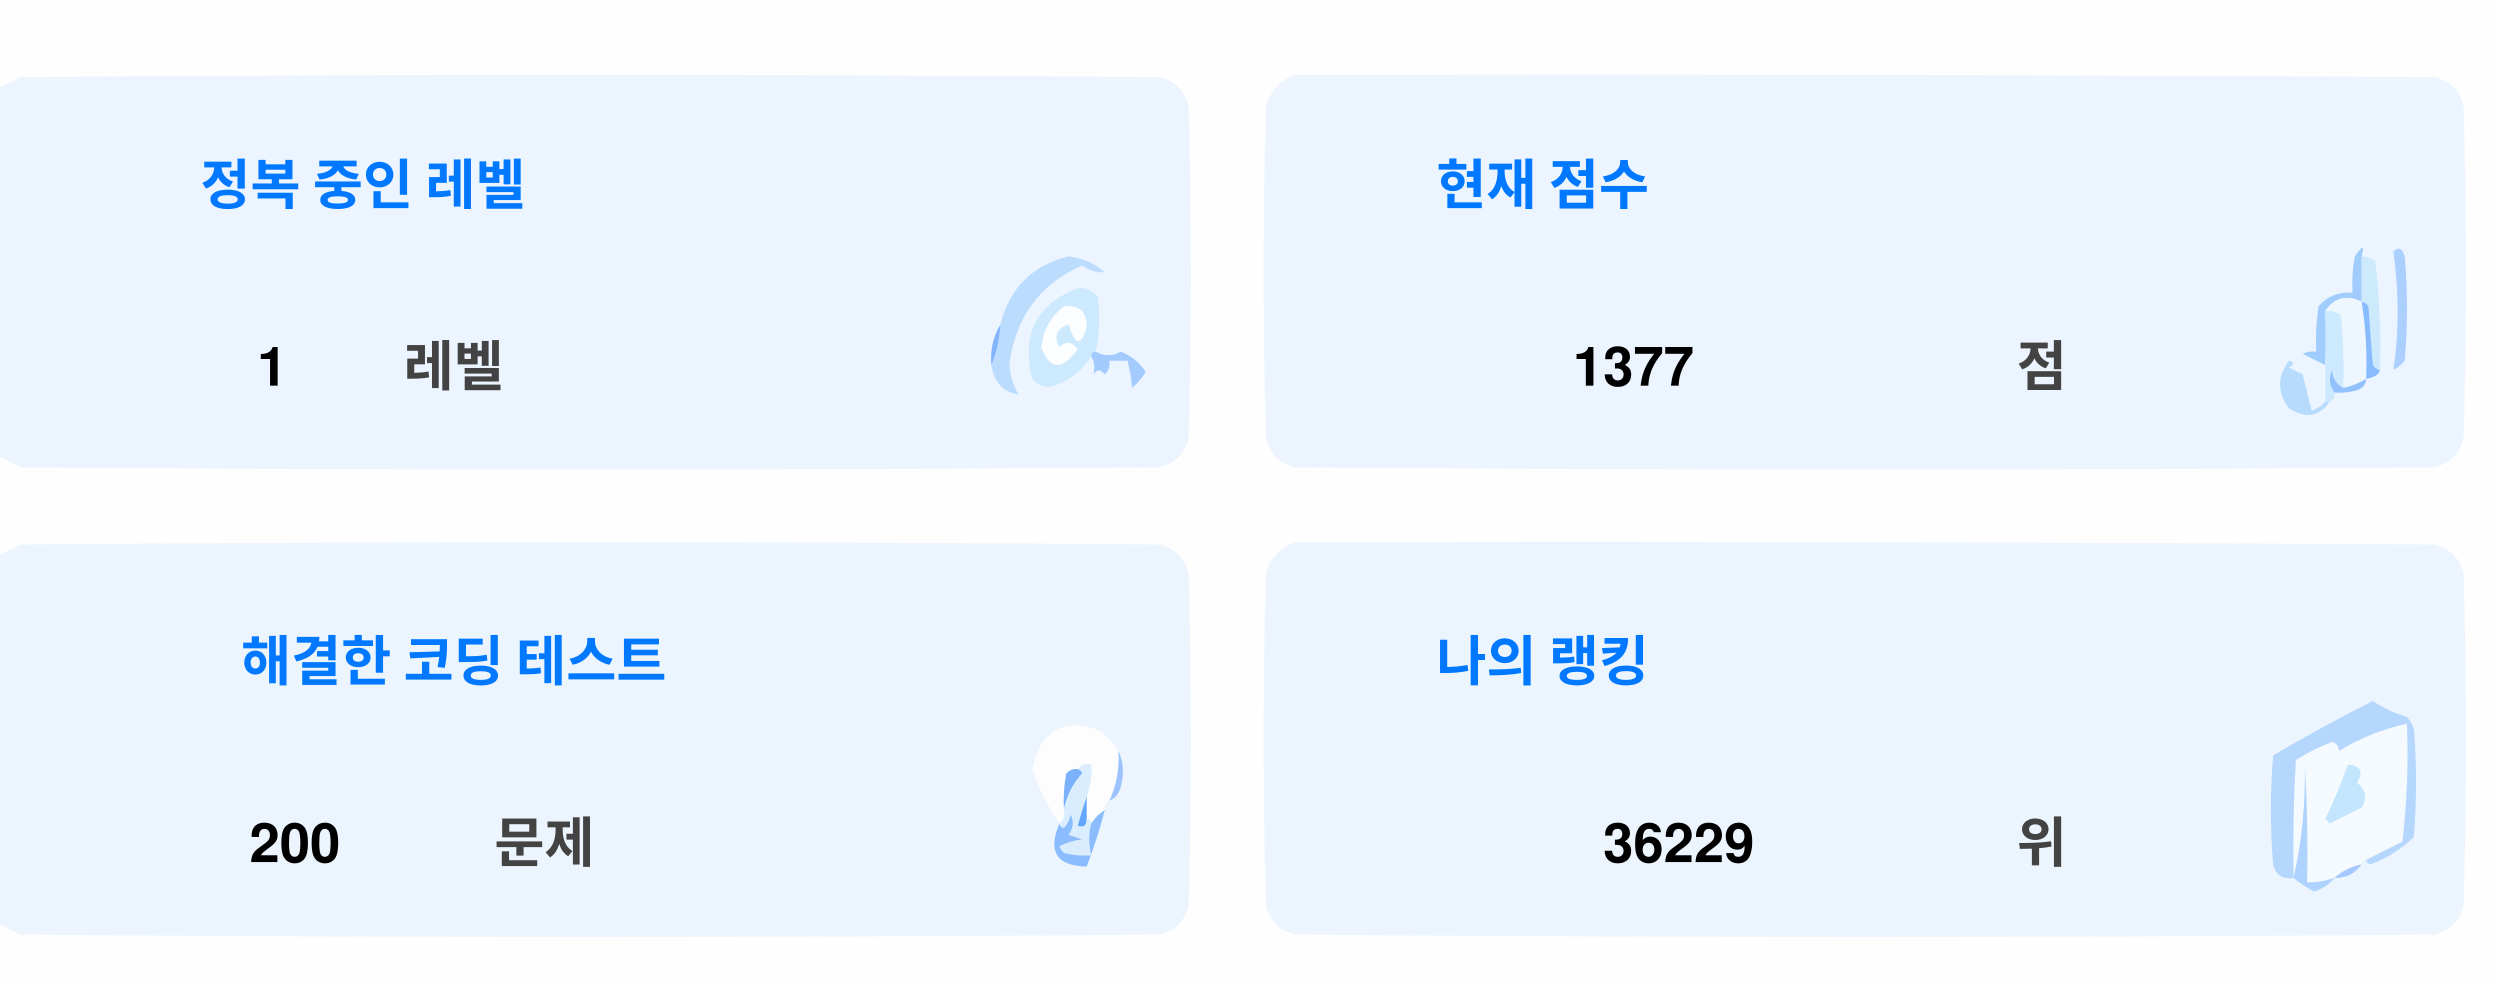
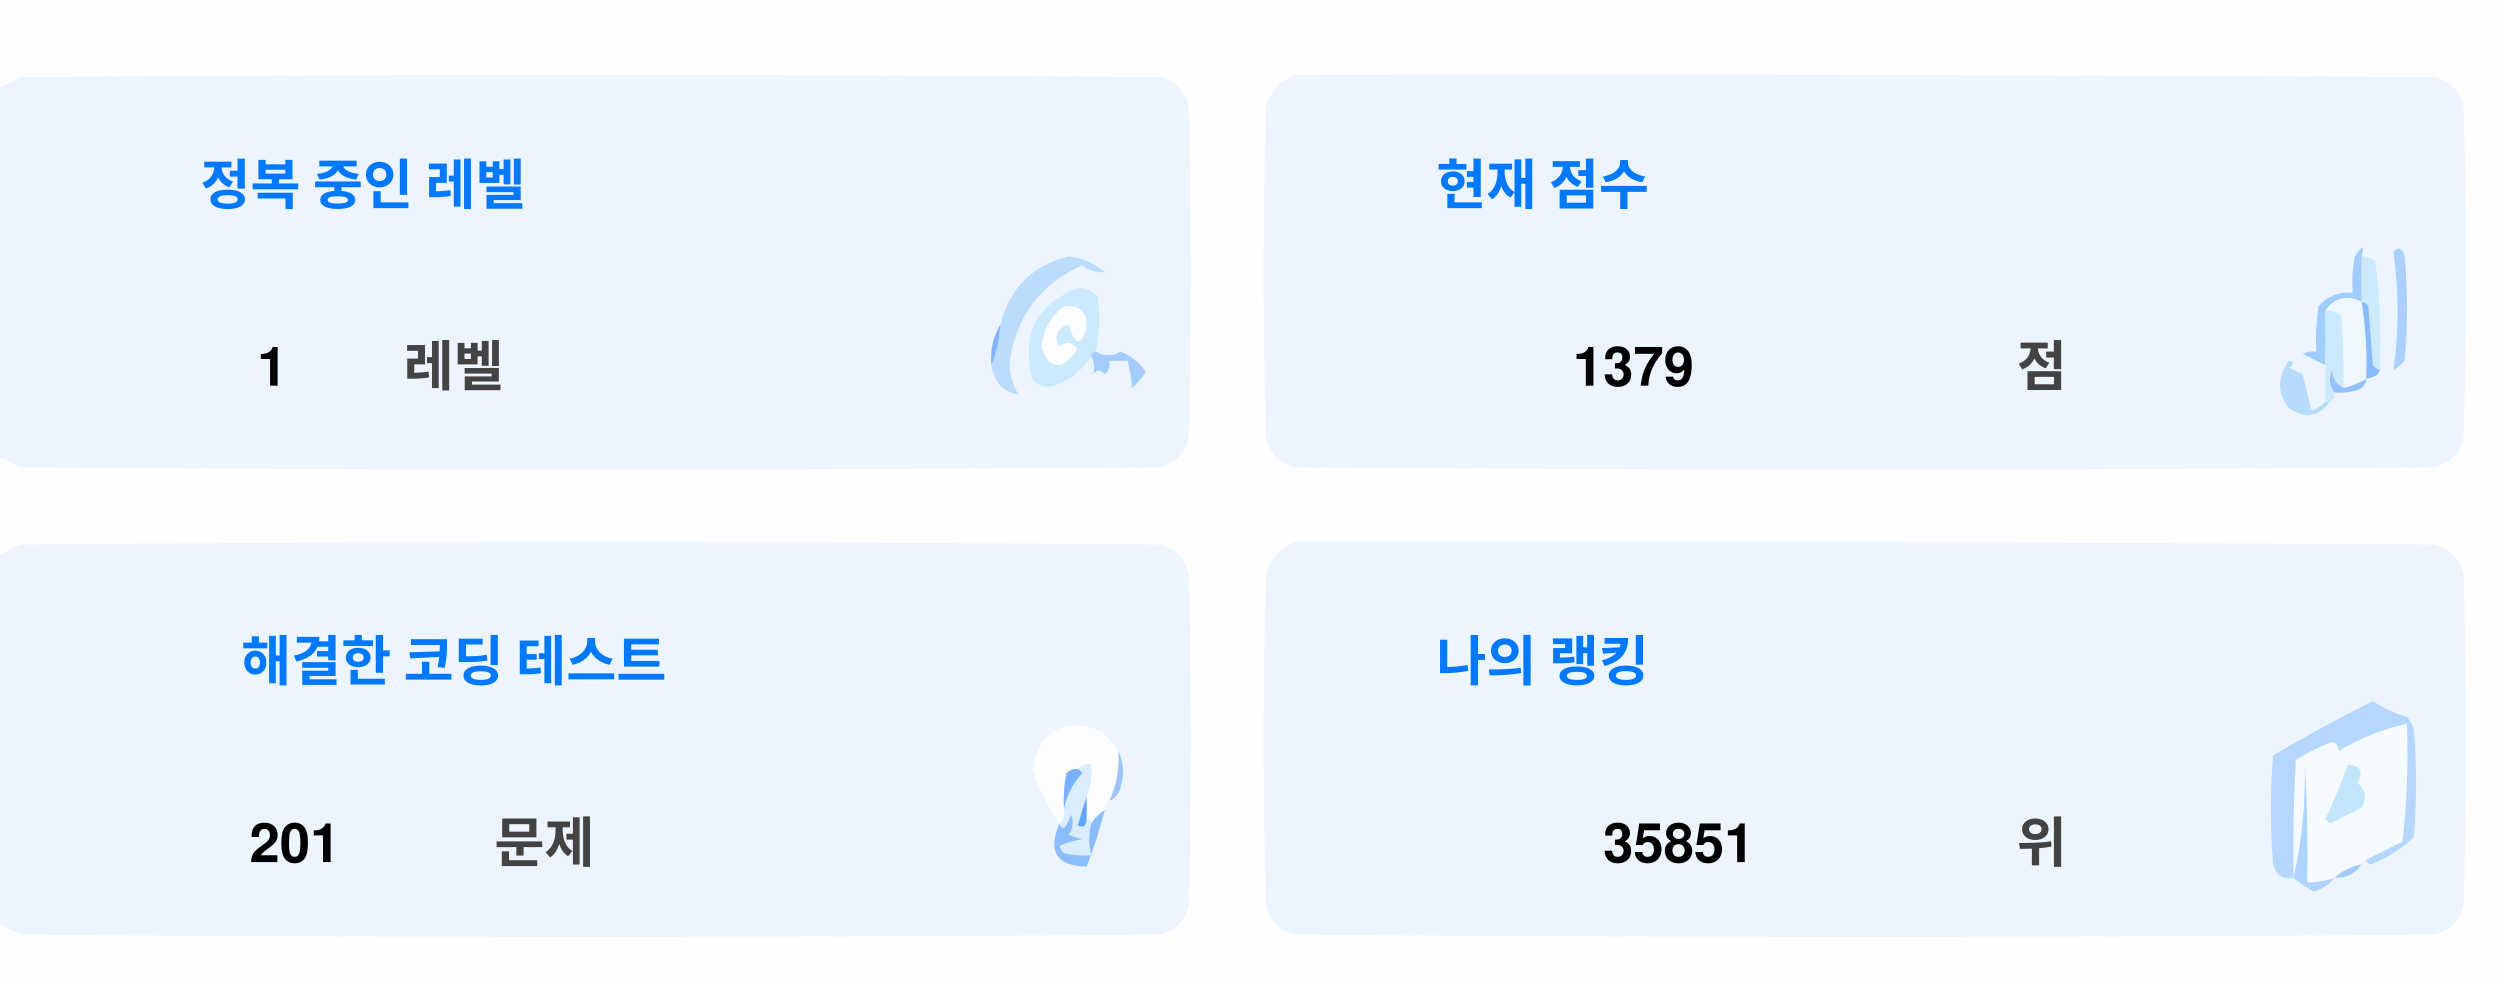
<svg xmlns="http://www.w3.org/2000/svg" version="1.1" width="551px" height="217px" style="shape-rendering:geometricPrecision; text-rendering:geometricPrecision; image-rendering:optimizeQuality; fill-rule:evenodd; clip-rule:evenodd">
  <style>.title {fill: #434343;font-size: 1rem;line-height: 1.5rem;font-weight: bold;font-family: -apple-system, BlinkMacSystemFont, Segoe UI, Helvetica, Arial, sans-serif, Apple Color Emoji, Segoe UI Emoji;}.desc {fill: #434343;font-size: 2.5rem;font-weight: bold;line-height: 1.5rem;font-family: -apple-system, BlinkMacSystemFont, Segoe UI, Helvetica, Arial, sans-serif, Apple Color Emoji, Segoe UI Emoji;}.desc-2 {fill: #434343;font-size: 1rem;font-weight: bold;line-height: 1.5rem;font-family: -apple-system, BlinkMacSystemFont, Segoe UI, Helvetica, Arial, sans-serif, Apple Color Emoji, Segoe UI Emoji;}.text, .desc {animation: twinkling 4s ease-in-out infinite;}@keyframes twinkling {40% { opacity: 1; }50% { opacity: 0.5; }60% { opacity: 1; }70% { opacity: 0.5; }80% { opacity: 1; }}</style>
  <g>
    <path style="opacity:1" fill="#fefefe" d="M -0.5,-0.5 C 183.167,-0.5 366.833,-0.5 550.5,-0.5C 550.5,71.833 550.5,144.167 550.5,216.5C 366.833,216.5 183.167,216.5 -0.5,216.5C -0.5,212.167 -0.5,207.833 -0.5,203.5C 1.14,204.32 2.807,205.153 4.5,206C 88.167,206.667 171.833,206.667 255.5,206C 259,205.167 261.167,203 262,199.5C 262.667,175.167 262.667,150.833 262,126.5C 261.167,123 259,120.833 255.5,120C 171.833,119.333 88.167,119.333 4.5,120C 2.807,120.847 1.14,121.68 -0.5,122.5C -0.5,115.167 -0.5,107.833 -0.5,100.5C 1.14,101.32 2.807,102.153 4.5,103C 88.167,103.667 171.833,103.667 255.5,103C 259,102.167 261.167,100 262,96.5C 262.667,72.167 262.667,47.833 262,23.5C 261.167,20 259,17.833 255.5,17C 171.833,16.333 88.167,16.333 4.5,17C 2.807,17.847 1.14,18.68 -0.5,19.5C -0.5,12.833 -0.5,6.167 -0.5,-0.5 Z" />
  </g>
  <g>
    <path style="opacity:1" fill="#ecf5ff" d="M -0.5,100.5 C -0.5,73.5 -0.5,46.5 -0.5,19.5C 1.14,18.68 2.807,17.847 4.5,17C 88.167,16.333 171.833,16.333 255.5,17C 259,17.833 261.167,20 262,23.5C 262.667,47.833 262.667,72.167 262,96.5C 261.167,100 259,102.167 255.5,103C 171.833,103.667 88.167,103.667 4.5,103C 2.807,102.153 1.14,101.32 -0.5,100.5 Z" />
  </g>
  <g>
    <path style="opacity:1" fill="#ecf5ff" d="M 285.5,16.5 C 369.167,16.333 452.834,16.5 536.5,17C 540,17.833 542.167,20 543,23.5C 543.667,47.833 543.667,72.167 543,96.5C 542.167,100 540,102.167 536.5,103C 452.833,103.667 369.167,103.667 285.5,103C 282,102.167 279.833,100 279,96.5C 278.333,72.167 278.333,47.833 279,23.5C 280.018,19.985 282.185,17.652 285.5,16.5 Z" />
  </g>
  <g>
    <path style="opacity:1" fill="#cdeafd" d="M 520.5,56.5 C 521.583,56.539 522.583,56.873 523.5,57.5C 524.498,65.472 524.831,73.472 524.5,81.5C 523.883,81.389 523.383,81.056 523,80.5C 522.667,76.167 522.333,71.833 522,67.5C 521.617,66.944 521.117,66.611 520.5,66.5C 520.5,63.167 520.5,59.833 520.5,56.5 Z" />
  </g>
  <g>
    <path style="opacity:1" fill="#abcfff" d="M 527.5,55.5 C 528.566,54.308 529.399,54.641 530,56.5C 530.667,64.167 530.667,71.833 530,79.5C 529.311,80.357 528.478,81.023 527.5,81.5C 528.758,73.08 528.758,64.414 527.5,55.5 Z" />
  </g>
  <g>
    <path style="opacity:1" fill="#bbdcfd" d="M 218.5,80.5 C 219.657,77.727 220.324,74.727 220.5,71.5C 222.49,63.51 227.49,58.51 235.5,56.5C 238.528,56.847 241.194,58.014 243.5,60C 241.744,60.141 240.078,59.641 238.5,58.5C 229.247,62.607 223.914,69.773 222.5,80C 222.565,82.526 223.232,84.859 224.5,87C 221.07,86.397 219.07,84.231 218.5,80.5 Z" />
  </g>
  <g>
    <path style="opacity:1" fill="#cde9fd" d="M 241.5,77.5 C 240.833,77.5 240.5,77.833 240.5,78.5C 238.628,81.529 235.961,83.695 232.5,85C 230.536,85.624 228.869,85.124 227.5,83.5C 225.021,73.791 228.354,67.124 237.5,63.5C 239.374,63.39 240.874,64.056 242,65.5C 242.497,69.524 242.331,73.524 241.5,77.5 Z" />
  </g>
  <g>
    <path style="opacity:1" fill="#fcfdfe" d="M 234.5,67.5 C 237.826,67.162 239.493,68.662 239.5,72C 238.334,76.434 237,76.267 235.5,71.5C 232.832,72.515 232.166,74.182 233.5,76.5C 235.017,75.089 236.351,75.256 237.5,77C 234.006,81.771 231.34,81.605 229.5,76.5C 229.904,72.771 231.571,69.771 234.5,67.5 Z" />
  </g>
  <g>
    <path style="opacity:1" fill="#a1ccfe" d="M 520.5,56.5 C 520.5,59.833 520.5,63.167 520.5,66.5C 517.238,64.922 514.572,65.589 512.5,68.5C 512.617,72.81 512.617,76.81 512.5,80.5C 510.86,79.68 509.193,78.847 507.5,78C 508.448,77.517 509.448,77.35 510.5,77.5C 510.335,74.15 510.502,70.817 511,67.5C 512.995,65.253 515.495,64.253 518.5,64.5C 518.336,61.813 518.503,59.146 519,56.5C 520.731,53.969 521.231,53.969 520.5,56.5 Z" />
  </g>
  <g>
    <path style="opacity:1" fill="#cde9fd" d="M 512.5,68.5 C 513.822,68.33 514.989,68.663 516,69.5C 516.499,74.823 516.666,80.156 516.5,85.5C 514.955,84.77 514.122,83.437 514,81.5C 513.22,83.387 513.387,85.054 514.5,86.5C 514.672,87.492 514.338,88.158 513.5,88.5C 513.167,88.5 512.833,88.5 512.5,88.5C 512.5,85.833 512.5,83.167 512.5,80.5C 512.617,76.81 512.617,72.81 512.5,68.5 Z" />
  </g>
  <g>
    <path style="opacity:1" fill="#eef6fe" d="M 520.5,66.5 C 521.407,72.106 521.74,77.773 521.5,83.5C 519.95,84.441 518.284,85.108 516.5,85.5C 516.666,80.156 516.499,74.823 516,69.5C 514.989,68.663 513.822,68.33 512.5,68.5C 514.572,65.589 517.238,64.922 520.5,66.5 Z" />
  </g>
  <g>
    <path style="opacity:1" fill="#88bcff" d="M 520.5,66.5 C 521.117,66.611 521.617,66.944 522,67.5C 522.333,71.833 522.667,76.167 523,80.5C 523.383,81.056 523.883,81.389 524.5,81.5C 524.445,82.469 523.445,83.136 521.5,83.5C 521.74,77.773 521.407,72.106 520.5,66.5 Z" />
  </g>
  <g>
    <path style="opacity:1" fill="#82b5fe" d="M 220.5,71.5 C 220.324,74.727 219.657,77.727 218.5,80.5C 218.215,77.171 218.882,74.171 220.5,71.5 Z" />
  </g>
  <g>
    <path style="opacity:1" fill="#a3cbfe" d="M 240.5,78.5 C 240.5,77.833 240.833,77.5 241.5,77.5C 243.391,78.536 245.224,78.536 247,77.5C 249.391,78.429 251.225,79.929 252.5,82C 251.681,83.319 250.681,84.486 249.5,85.5C 249.409,83.777 249.075,81.777 248.5,79.5C 247.167,79.5 245.833,79.5 244.5,79.5C 244.719,80.675 244.386,81.675 243.5,82.5C 242.575,81.359 241.741,81.359 241,82.5C 241.331,80.981 241.164,79.648 240.5,78.5 Z" />
  </g>
  <g>
    <path style="opacity:1" fill="#b7dbfd" d="M 512.5,88.5 C 512.833,88.5 513.167,88.5 513.5,88.5C 511.199,91.857 508.199,92.357 504.5,90C 501.872,86.535 501.872,83.035 504.5,79.5C 505.696,79.846 505.696,80.346 504.5,81C 505.5,81.5 506.5,82 507.5,82.5C 508.167,85.167 508.833,87.833 509.5,90.5C 510.739,90.058 511.739,89.391 512.5,88.5 Z" />
  </g>
  <g>
    <path style="opacity:1" fill="#92c1fe" d="M 516.5,85.5 C 518.284,85.108 519.95,84.441 521.5,83.5C 521.423,84.75 520.756,85.583 519.5,86C 517.866,86.493 516.199,86.66 514.5,86.5C 513.387,85.054 513.22,83.387 514,81.5C 514.122,83.437 514.955,84.77 516.5,85.5 Z" />
  </g>
  <g>
    <path style="opacity:1" fill="#ecf5fe" d="M -0.5,203.5 C -0.5,176.5 -0.5,149.5 -0.5,122.5C 1.14,121.68 2.807,120.847 4.5,120C 88.167,119.333 171.833,119.333 255.5,120C 259,120.833 261.167,123 262,126.5C 262.667,150.833 262.667,175.167 262,199.5C 261.167,203 259,205.167 255.5,206C 171.833,206.667 88.167,206.667 4.5,206C 2.807,205.153 1.14,204.32 -0.5,203.5 Z" />
  </g>
  <g>
    <path style="opacity:1" fill="#ecf5fe" d="M 285.5,119.5 C 369.167,119.333 452.834,119.5 536.5,120C 540,120.833 542.167,123 543,126.5C 543.667,150.833 543.667,175.167 543,199.5C 542.167,203 540,205.167 536.5,206C 452.833,206.667 369.167,206.667 285.5,206C 282,205.167 279.833,203 279,199.5C 278.333,175.167 278.333,150.833 279,126.5C 280.018,122.985 282.185,120.652 285.5,119.5 Z" />
  </g>
  <g>
    <path style="opacity:1" fill="#fdfdfe" d="M 246.5,165.5 C 246.758,169.367 246.092,173.034 244.5,176.5C 243.662,176.842 243.328,177.508 243.5,178.5C 242.272,179.306 241.272,180.306 240.5,181.5C 240.5,180.833 240.167,180.5 239.5,180.5C 239.5,178.833 239.5,177.167 239.5,175.5C 240.369,173.283 240.702,170.95 240.5,168.5C 239.209,168.263 238.209,168.596 237.5,169.5C 236.504,169.414 235.671,169.748 235,170.5C 234.503,173.146 234.336,175.813 234.5,178.5C 234.737,179.791 234.404,180.791 233.5,181.5C 230.986,177.806 228.986,173.806 227.5,169.5C 229.309,160.957 234.309,158.124 242.5,161C 244.07,162.397 245.404,163.897 246.5,165.5 Z" />
  </g>
  <g>
    <path style="opacity:1" fill="#f5faff" d="M 521.5,189.5 C 520.833,189.5 520.5,189.833 520.5,190.5C 518.181,190.992 516.181,191.992 514.5,193.5C 512.565,194.15 510.565,194.483 508.5,194.5C 508.666,185.827 508.5,177.16 508,168.5C 508.141,177.227 507.308,185.56 505.5,193.5C 505.334,184.827 505.5,176.16 506,167.5C 508.527,165.903 511.194,164.57 514,163.5C 515.011,163.892 515.511,164.559 515.5,165.5C 520.21,162.641 525.21,160.641 530.5,159.5C 530.831,168.192 530.498,176.859 529.5,185.5C 526.807,186.847 524.14,188.18 521.5,189.5 Z" />
  </g>
  <g>
    <path style="opacity:1" fill="#b6d7fd" d="M 521.5,189.5 C 524.14,188.18 526.807,186.847 529.5,185.5C 530.498,176.859 530.831,168.192 530.5,159.5C 525.21,160.641 520.21,162.641 515.5,165.5C 515.511,164.559 515.011,163.892 514,163.5C 511.194,164.57 508.527,165.903 506,167.5C 505.5,176.16 505.334,184.827 505.5,193.5C 503.089,193.863 501.589,192.863 501,190.5C 500.333,182.5 500.333,174.5 501,166.5C 508.173,162.246 515.507,158.246 523,154.5C 525.304,156.068 527.804,157.235 530.5,158C 531.126,158.75 531.626,159.584 532,160.5C 532.667,168.5 532.667,176.5 532,184.5C 529.292,187.111 526.125,189.111 522.5,190.5C 521.893,190.376 521.56,190.043 521.5,189.5 Z" />
  </g>
  <g>
    <path style="opacity:1" fill="#c3e5fe" d="M 517.5,168.5 C 520.317,168.801 520.984,170.134 519.5,172.5C 521.439,174.122 521.772,175.956 520.5,178C 518.167,179.167 515.833,180.333 513.5,181.5C 513.167,181.167 512.833,180.833 512.5,180.5C 514.414,176.515 516.081,172.515 517.5,168.5 Z" />
  </g>
  <g>
    <path style="opacity:1" fill="#7ab1fc" d="M 237.5,169.5 C 238.043,169.56 238.376,169.893 238.5,170.5C 236.395,172.836 235.062,175.503 234.5,178.5C 234.336,175.813 234.503,173.146 235,170.5C 235.671,169.748 236.504,169.414 237.5,169.5 Z" />
  </g>
  <g>
    <path style="opacity:1" fill="#afd3ff" d="M 514.5,193.5 C 513.378,194.947 511.878,195.947 510,196.5C 508.348,195.601 506.848,194.601 505.5,193.5C 507.308,185.56 508.141,177.227 508,168.5C 508.5,177.16 508.666,185.827 508.5,194.5C 510.565,194.483 512.565,194.15 514.5,193.5 Z" />
  </g>
  <g>
    <path style="opacity:1" fill="#9cc3fd" d="M 246.5,165.5 C 247.634,167.966 247.801,170.633 247,173.5C 246.623,174.942 245.79,175.942 244.5,176.5C 246.092,173.034 246.758,169.367 246.5,165.5 Z" />
  </g>
  <g>
    <path style="opacity:1" fill="#62a6fc" d="M 239.5,175.5 C 239.5,177.167 239.5,178.833 239.5,180.5C 239.483,182.028 238.816,182.528 237.5,182C 238.117,179.723 238.784,177.556 239.5,175.5 Z" />
  </g>
  <g>
    <path style="opacity:1" fill="#daedfe" d="M 237.5,169.5 C 238.209,168.596 239.209,168.263 240.5,168.5C 240.702,170.95 240.369,173.283 239.5,175.5C 238.784,177.556 238.117,179.723 237.5,182C 238.816,182.528 239.483,182.028 239.5,180.5C 240.167,180.5 240.5,180.833 240.5,181.5C 239.918,183.669 239.918,186.002 240.5,188.5C 238.473,188.662 236.473,188.495 234.5,188C 234.043,187.586 233.709,187.086 233.5,186.5C 235.078,185.702 236.744,185.202 238.5,185C 237.5,184.667 236.5,184.333 235.5,184C 236.554,182.612 236.72,181.112 236,179.5C 235.751,180.624 235.251,181.624 234.5,182.5C 233.893,182.376 233.56,182.043 233.5,181.5C 234.404,180.791 234.737,179.791 234.5,178.5C 235.062,175.503 236.395,172.836 238.5,170.5C 238.376,169.893 238.043,169.56 237.5,169.5 Z" />
  </g>
  <g>
    <path style="opacity:1" fill="#8bbcfd" d="M 243.5,178.5 C 242.395,182.803 241.062,186.969 239.5,191C 232.857,190.847 230.857,187.68 233.5,181.5C 233.56,182.043 233.893,182.376 234.5,182.5C 235.251,181.624 235.751,180.624 236,179.5C 236.72,181.112 236.554,182.612 235.5,184C 236.5,184.333 237.5,184.667 238.5,185C 236.744,185.202 235.078,185.702 233.5,186.5C 233.709,187.086 234.043,187.586 234.5,188C 236.473,188.495 238.473,188.662 240.5,188.5C 239.918,186.002 239.918,183.669 240.5,181.5C 241.272,180.306 242.272,179.306 243.5,178.5 Z" />
  </g>
  <g>
    <path style="opacity:1" fill="#a4c8ff" d="M 520.5,190.5 C 519.089,192.539 517.089,193.539 514.5,193.5C 516.181,191.992 518.181,190.992 520.5,190.5 Z" />
  </g>
  <text text-anchor="middle" x="80" y="45" class="title" style="fill:#0078ff;" stroke="#none" stroke-width="1">정복 중인 레벨</text>
  <text text-anchor="middle" x="60" y="85" class="desc" style="fill:#000000;" stroke="#none" stroke-width="1">1</text>
  <text text-anchor="middle" x="100" y="85" class="desc-2" style="fill:#434343;" stroke="#none" stroke-width="1">레벨</text>
  <text text-anchor="middle" x="340" y="45" class="title" style="fill:#0078ff;" stroke="#none" stroke-width="1">현재 점수</text>
-   <text text-anchor="middle" x="360" y="85" class="desc" style="fill:#000000;" stroke="#none" stroke-width="1">1377</text>
+   <text text-anchor="middle" x="360" y="85" class="desc" style="fill:#000000;" stroke="#none" stroke-width="1">1379</text>
  <text text-anchor="middle" x="450" y="85" class="desc-2" style="fill:#434343;" stroke="#none" stroke-width="1">점</text>
  <text text-anchor="middle" x="100" y="150" class="title" style="fill:#0078ff;" stroke="#none" stroke-width="1">해결한 코딩 테스트</text>
-   <text text-anchor="middle" x="65" y="190" class="desc" style="fill:#000000;" stroke="#none" stroke-width="1">200</text>
+   <text text-anchor="middle" x="65" y="190" class="desc" style="fill:#000000;" stroke="#none" stroke-width="1">201</text>
  <text text-anchor="middle" x="120" y="190" class="desc-2" style="fill:#434343;" stroke="#none" stroke-width="1">문제</text>
  <text text-anchor="middle" x="340" y="150" class="title" style="fill:#0078ff;" stroke="#none" stroke-width="1">나의 랭킹</text>
-   <text text-anchor="middle" x="370" y="190" class="desc" style="fill:#000000;" stroke="#none" stroke-width="1">36229</text>
+   <text text-anchor="middle" x="370" y="190" class="desc" style="fill:#000000;" stroke="#none" stroke-width="1">35851</text>
  <text text-anchor="middle" x="450" y="190" class="desc-2" style="fill:#434343;" stroke="#none" stroke-width="1">위</text>
</svg>
